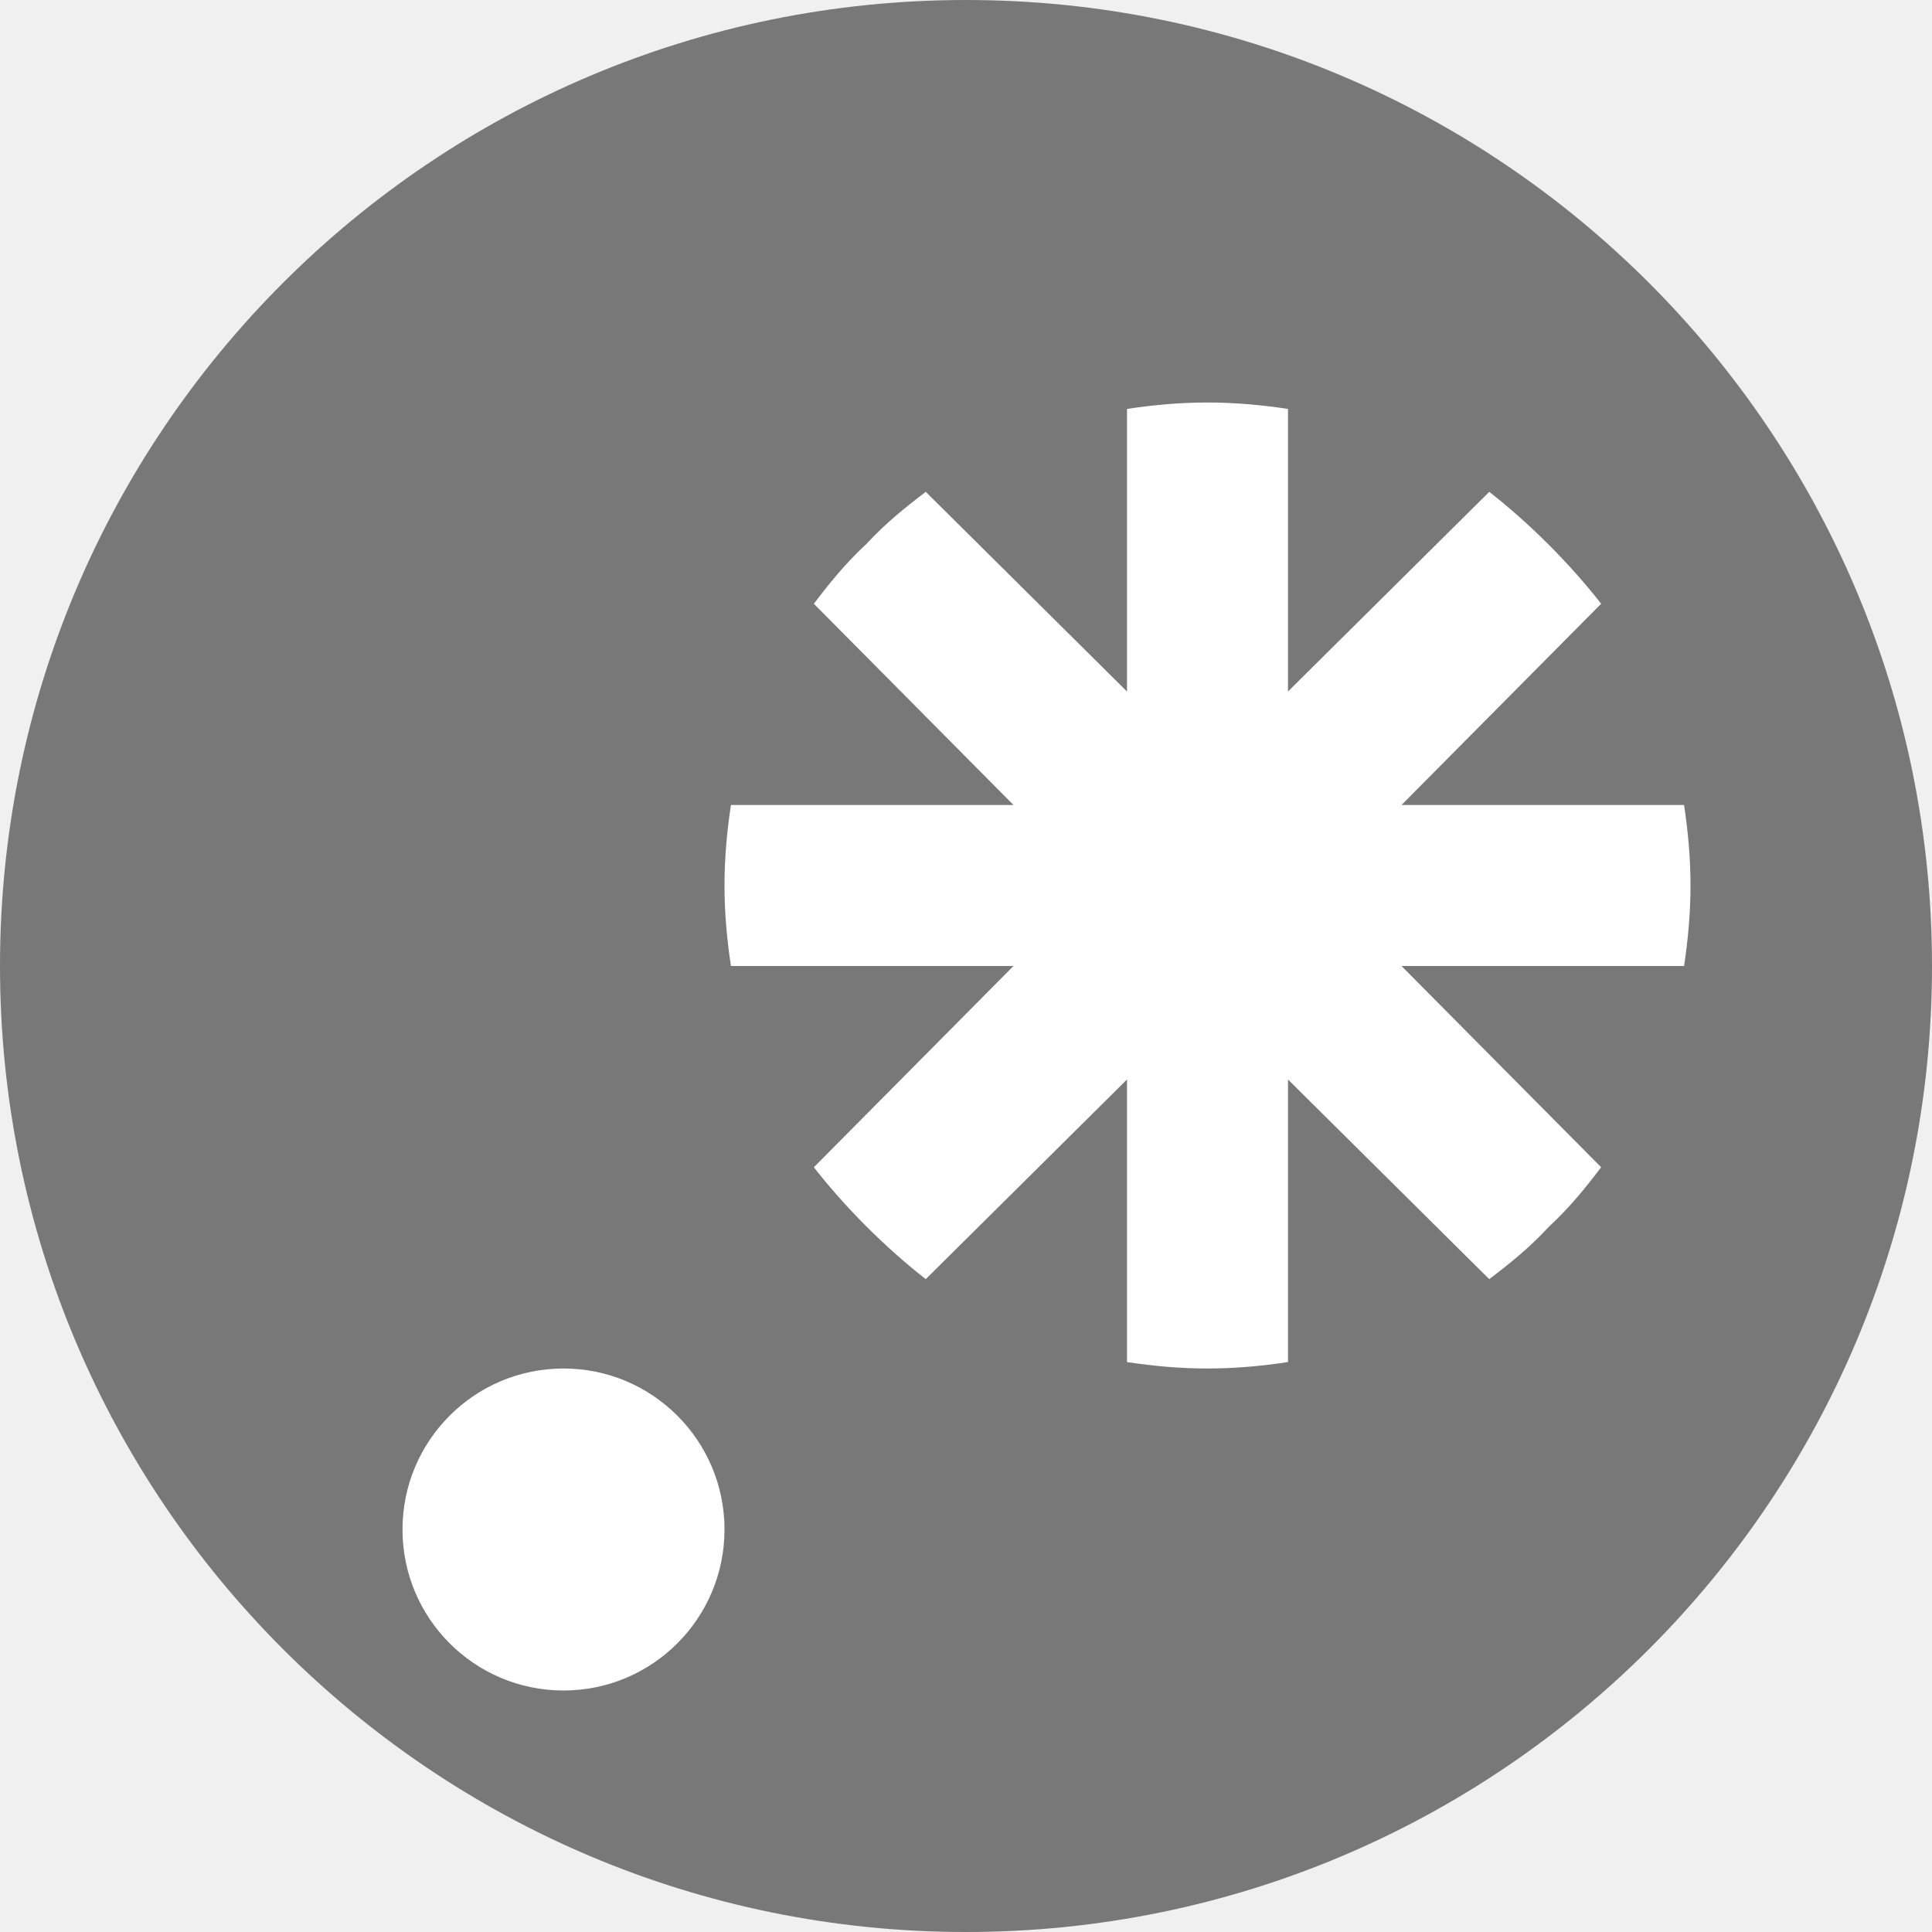
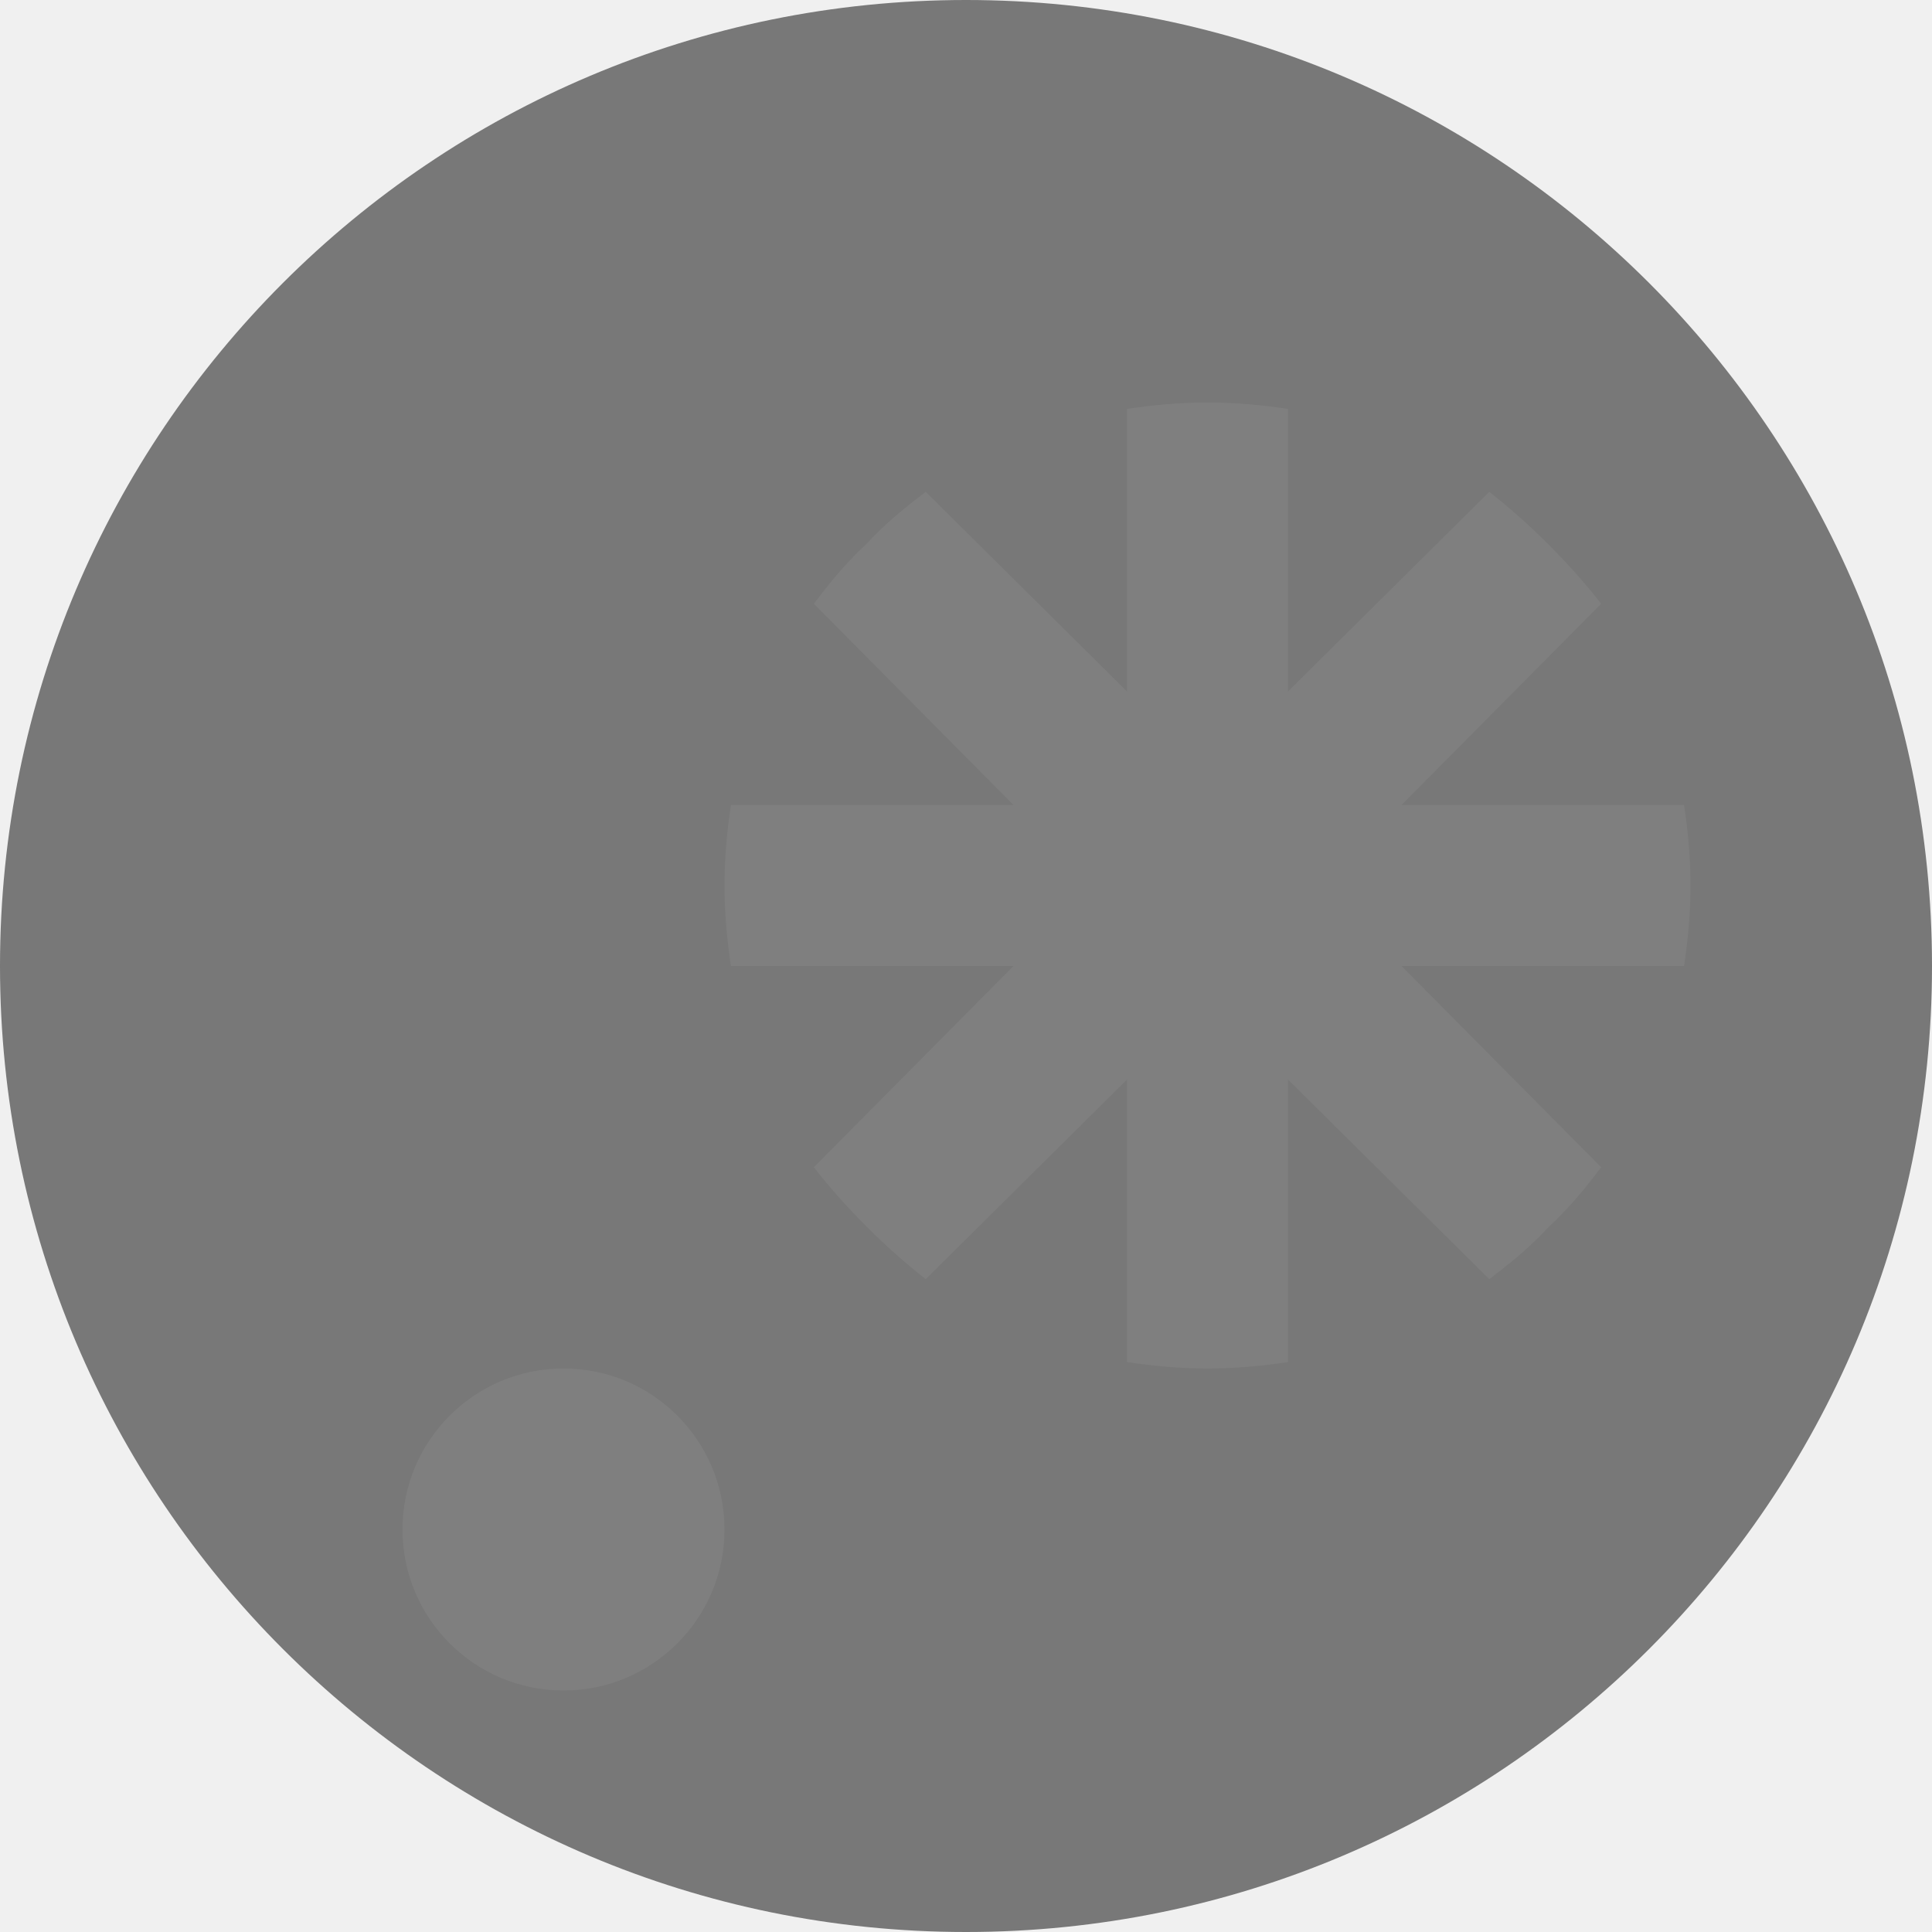
<svg xmlns="http://www.w3.org/2000/svg" big="true" version="1.1" width="16px" height="16px" viewBox="0 0 24 24">
+   <path fill="#FFF" d="M16,16.92C15.67,16.97 15.34,17 15,17C14.66,17 14.33,16.97 14,16.92V13.41L11.5,15.89C11,15.5 10.5,15 10.11,14.5L12.59,12H9.08C9.03,11.67 9,11.34 9,11C9,10.66 9.03,10.33 9.08,10H12.59L10.11,7.5C10.3,7.25 10.5,7 10.76,6.76V6.76C11,6.5 11.25,6.3 11.5,6.11L14,8.59V5.08C14.33,5.03 14.66,5 15,5C15.34,5 15.67,5.03 16,5.08V8.59L18.5,6.11C19,6.5 19.5,7 19.89,7.5L17.41,10H20.92C20.97,10.33 21,10.66 21,11C21,11.34 20.97,11.67 20.92,12H17.41L19.89,14.5C19.7,14.75 19.5,15 19.24,15.24V15.24C19,15.5 18.75,15.7 18.5,15.89L16,13.41V16.92H16V16.92M5,19A2,2 0 0,1 7,17A2,2 0 0,1 9,19A2,2 0 0,1 7,21A2,2 0 0,1 5,19H5Z" />
  <circle r="12" cx="12" cy="12" tint="true" opacity="0.5" />
-   <path fill="#FFF" d="M16,16.92C15.67,16.97 15.34,17 15,17C14.66,17 14.33,16.97 14,16.92V13.41L11.5,15.89C11,15.5 10.5,15 10.11,14.5L12.59,12H9.08C9.03,11.67 9,11.34 9,11C9,10.66 9.03,10.33 9.08,10H12.59L10.11,7.5C10.3,7.25 10.5,7 10.76,6.76V6.76C11,6.5 11.25,6.3 11.5,6.11L14,8.59V5.08C14.33,5.03 14.66,5 15,5C15.34,5 15.67,5.03 16,5.08V8.59L18.5,6.11C19,6.5 19.5,7 19.89,7.5L17.41,10H20.92C20.97,10.33 21,10.66 21,11C21,11.34 20.97,11.67 20.92,12H17.41L19.89,14.5C19.7,14.75 19.5,15 19.24,15.24V15.24C19,15.5 18.75,15.7 18.5,15.89L16,13.41V16.92H16V16.92M5,19A2,2 0 0,1 7,17A2,2 0 0,1 9,19A2,2 0 0,1 7,21A2,2 0 0,1 5,19H5Z" />
</svg>
